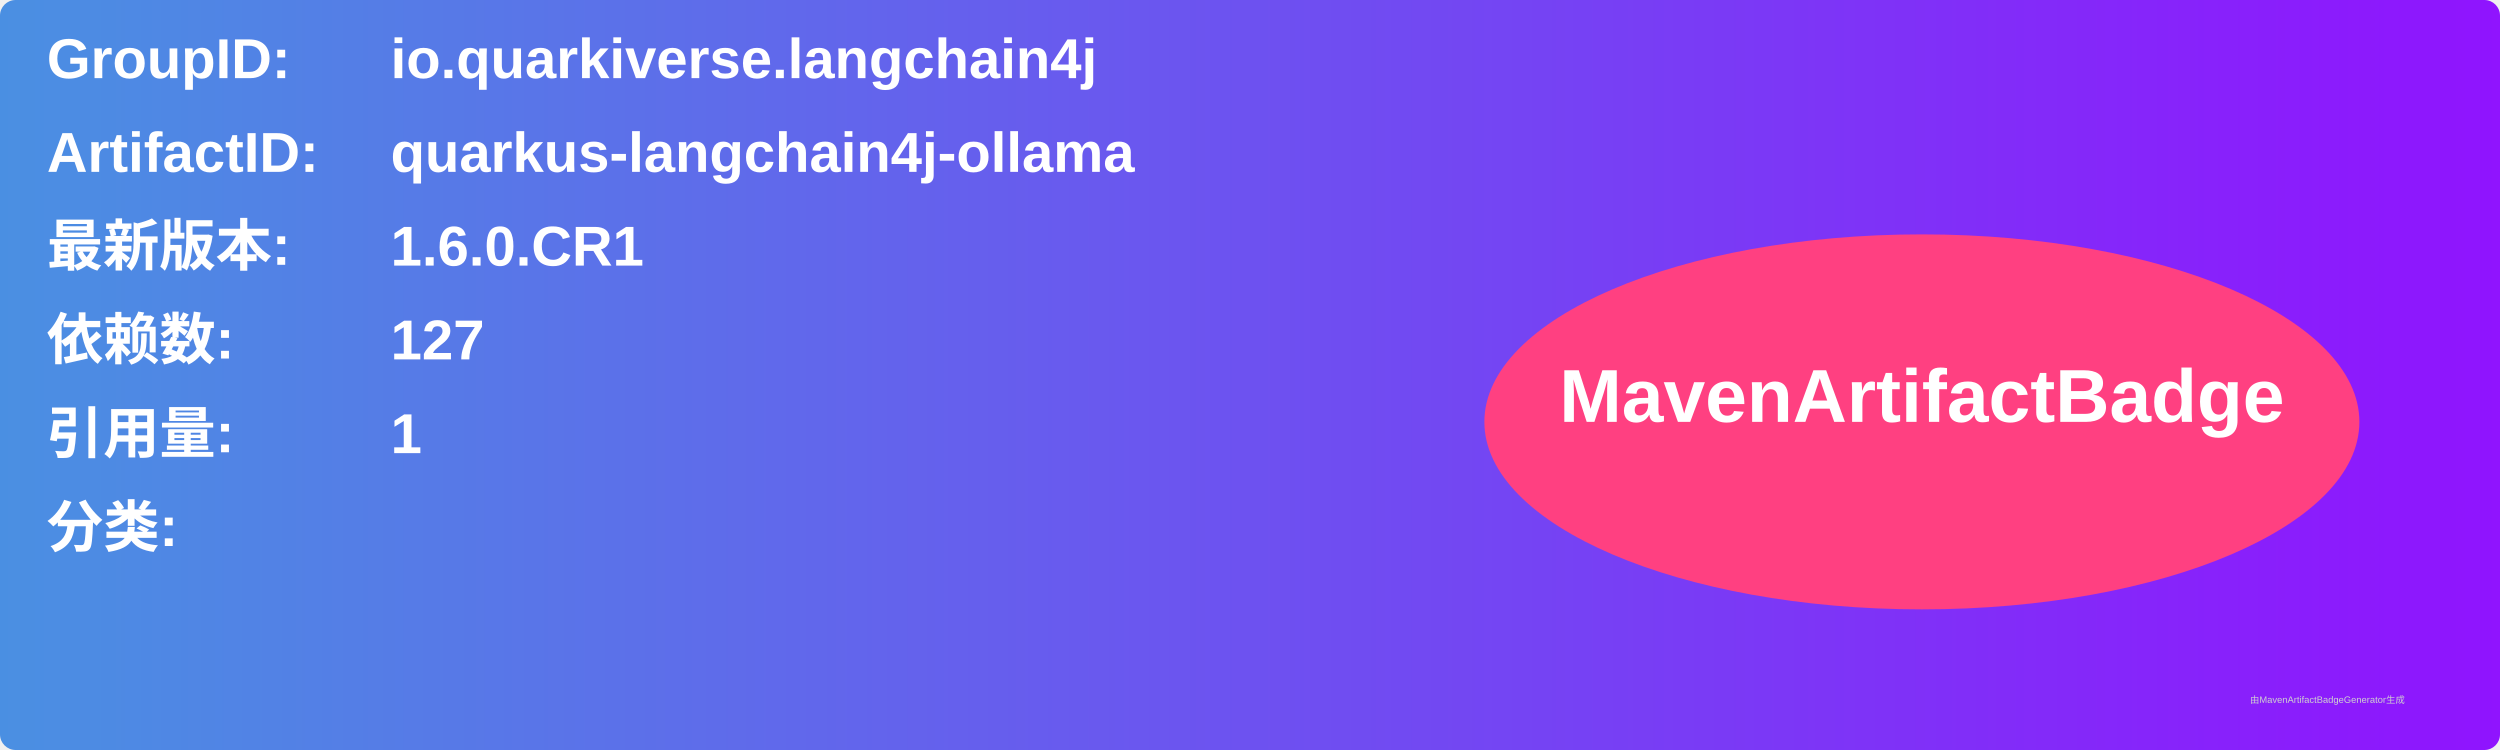
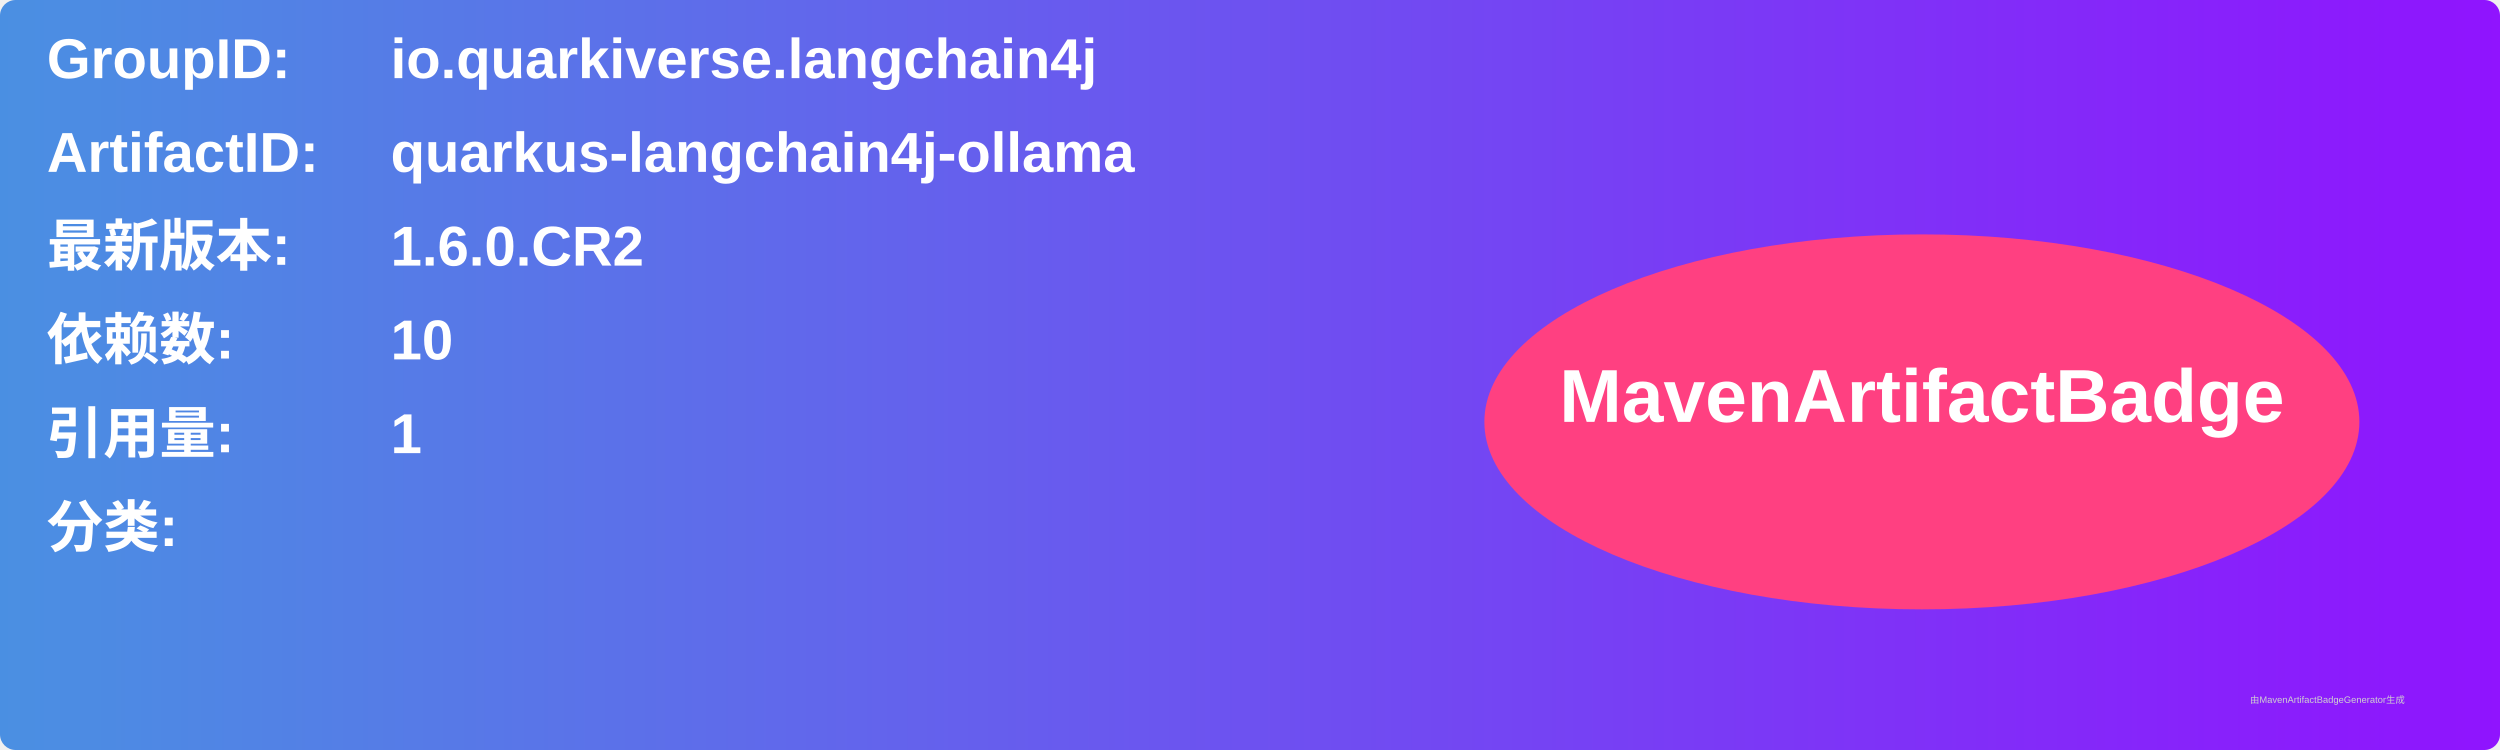
<svg xmlns="http://www.w3.org/2000/svg" width="800" height="240" viewBox="0 0 800 240">
  <linearGradient id="grad" x1="0%" y1="0%" x2="100%" y2="0%">
    <stop offset="0%" stop-color="#4a90e2" />
    <stop offset="100%" stop-color="#9013fe" />
  </linearGradient>
  <rect width="100%" height="100%" rx="5" ry="5" fill="url(#grad)" />
  <g transform="translate(15, 15)">
    <text x="0" y="10" font-family="Arial" font-size="18" fill="white" font-weight="bold" width="260">GroupID:</text>
    <text x="110" y="10" font-family="Arial" font-size="18" fill="white" font-weight="bold" width="460">io.quarkiverse.langchain4j</text>
    <text x="0" y="40" font-family="Arial" font-size="18" fill="white" font-weight="bold" width="260">ArtifactID:</text>
    <text x="110" y="40" font-family="Arial" font-size="18" fill="white" font-weight="bold" width="460">quarkus-langchain4j-ollama</text>
    <text x="0" y="70" font-family="Arial" font-size="18" fill="white" font-weight="bold">最新版本:</text>
    <text x="110" y="70" font-family="Arial" font-size="18" fill="white" font-weight="bold">
-       <tspan font-weight="bold">1.6.0.CR1</tspan>
+       <tspan font-weight="bold">1.6.0.CR2</tspan>
    </text>
    <text x="0" y="100" font-family="Arial" font-size="18" fill="white" font-weight="bold">依赖数: </text>
    <text x="110" y="100" font-family="Arial" font-size="18" fill="white">
-       <tspan font-weight="bold">127</tspan>
+       <tspan font-weight="bold">10</tspan>
    </text>
    <text x="0" y="130" font-family="Arial" font-size="18" fill="white" font-weight="bold">引用量: </text>
    <text x="110" y="130" font-family="Arial" font-size="18" fill="white">
      <tspan font-weight="bold">1</tspan>
    </text>
    <text x="0" y="160" font-family="Arial" font-size="18" fill="white" font-weight="bold">分类:</text>
    <text x="10" y="190" font-family="Arial" font-size="10" fill="white">
      <tspan font-weight="bold" />
    </text>
    <ellipse cx="600" cy="120" rx="140" ry="60" fill="#ff4081" />
    <text x="600" y="120" text-anchor="middle" font-family="Arial" font-size="24" fill="white" font-weight="bold">MavenArtifactBadge</text>
  </g>
  <text x="720" y="225" font-family="Arial" font-size="3" fill="#d0d0d0">由MavenArtifactBadgeGenerator生成</text>
</svg>
